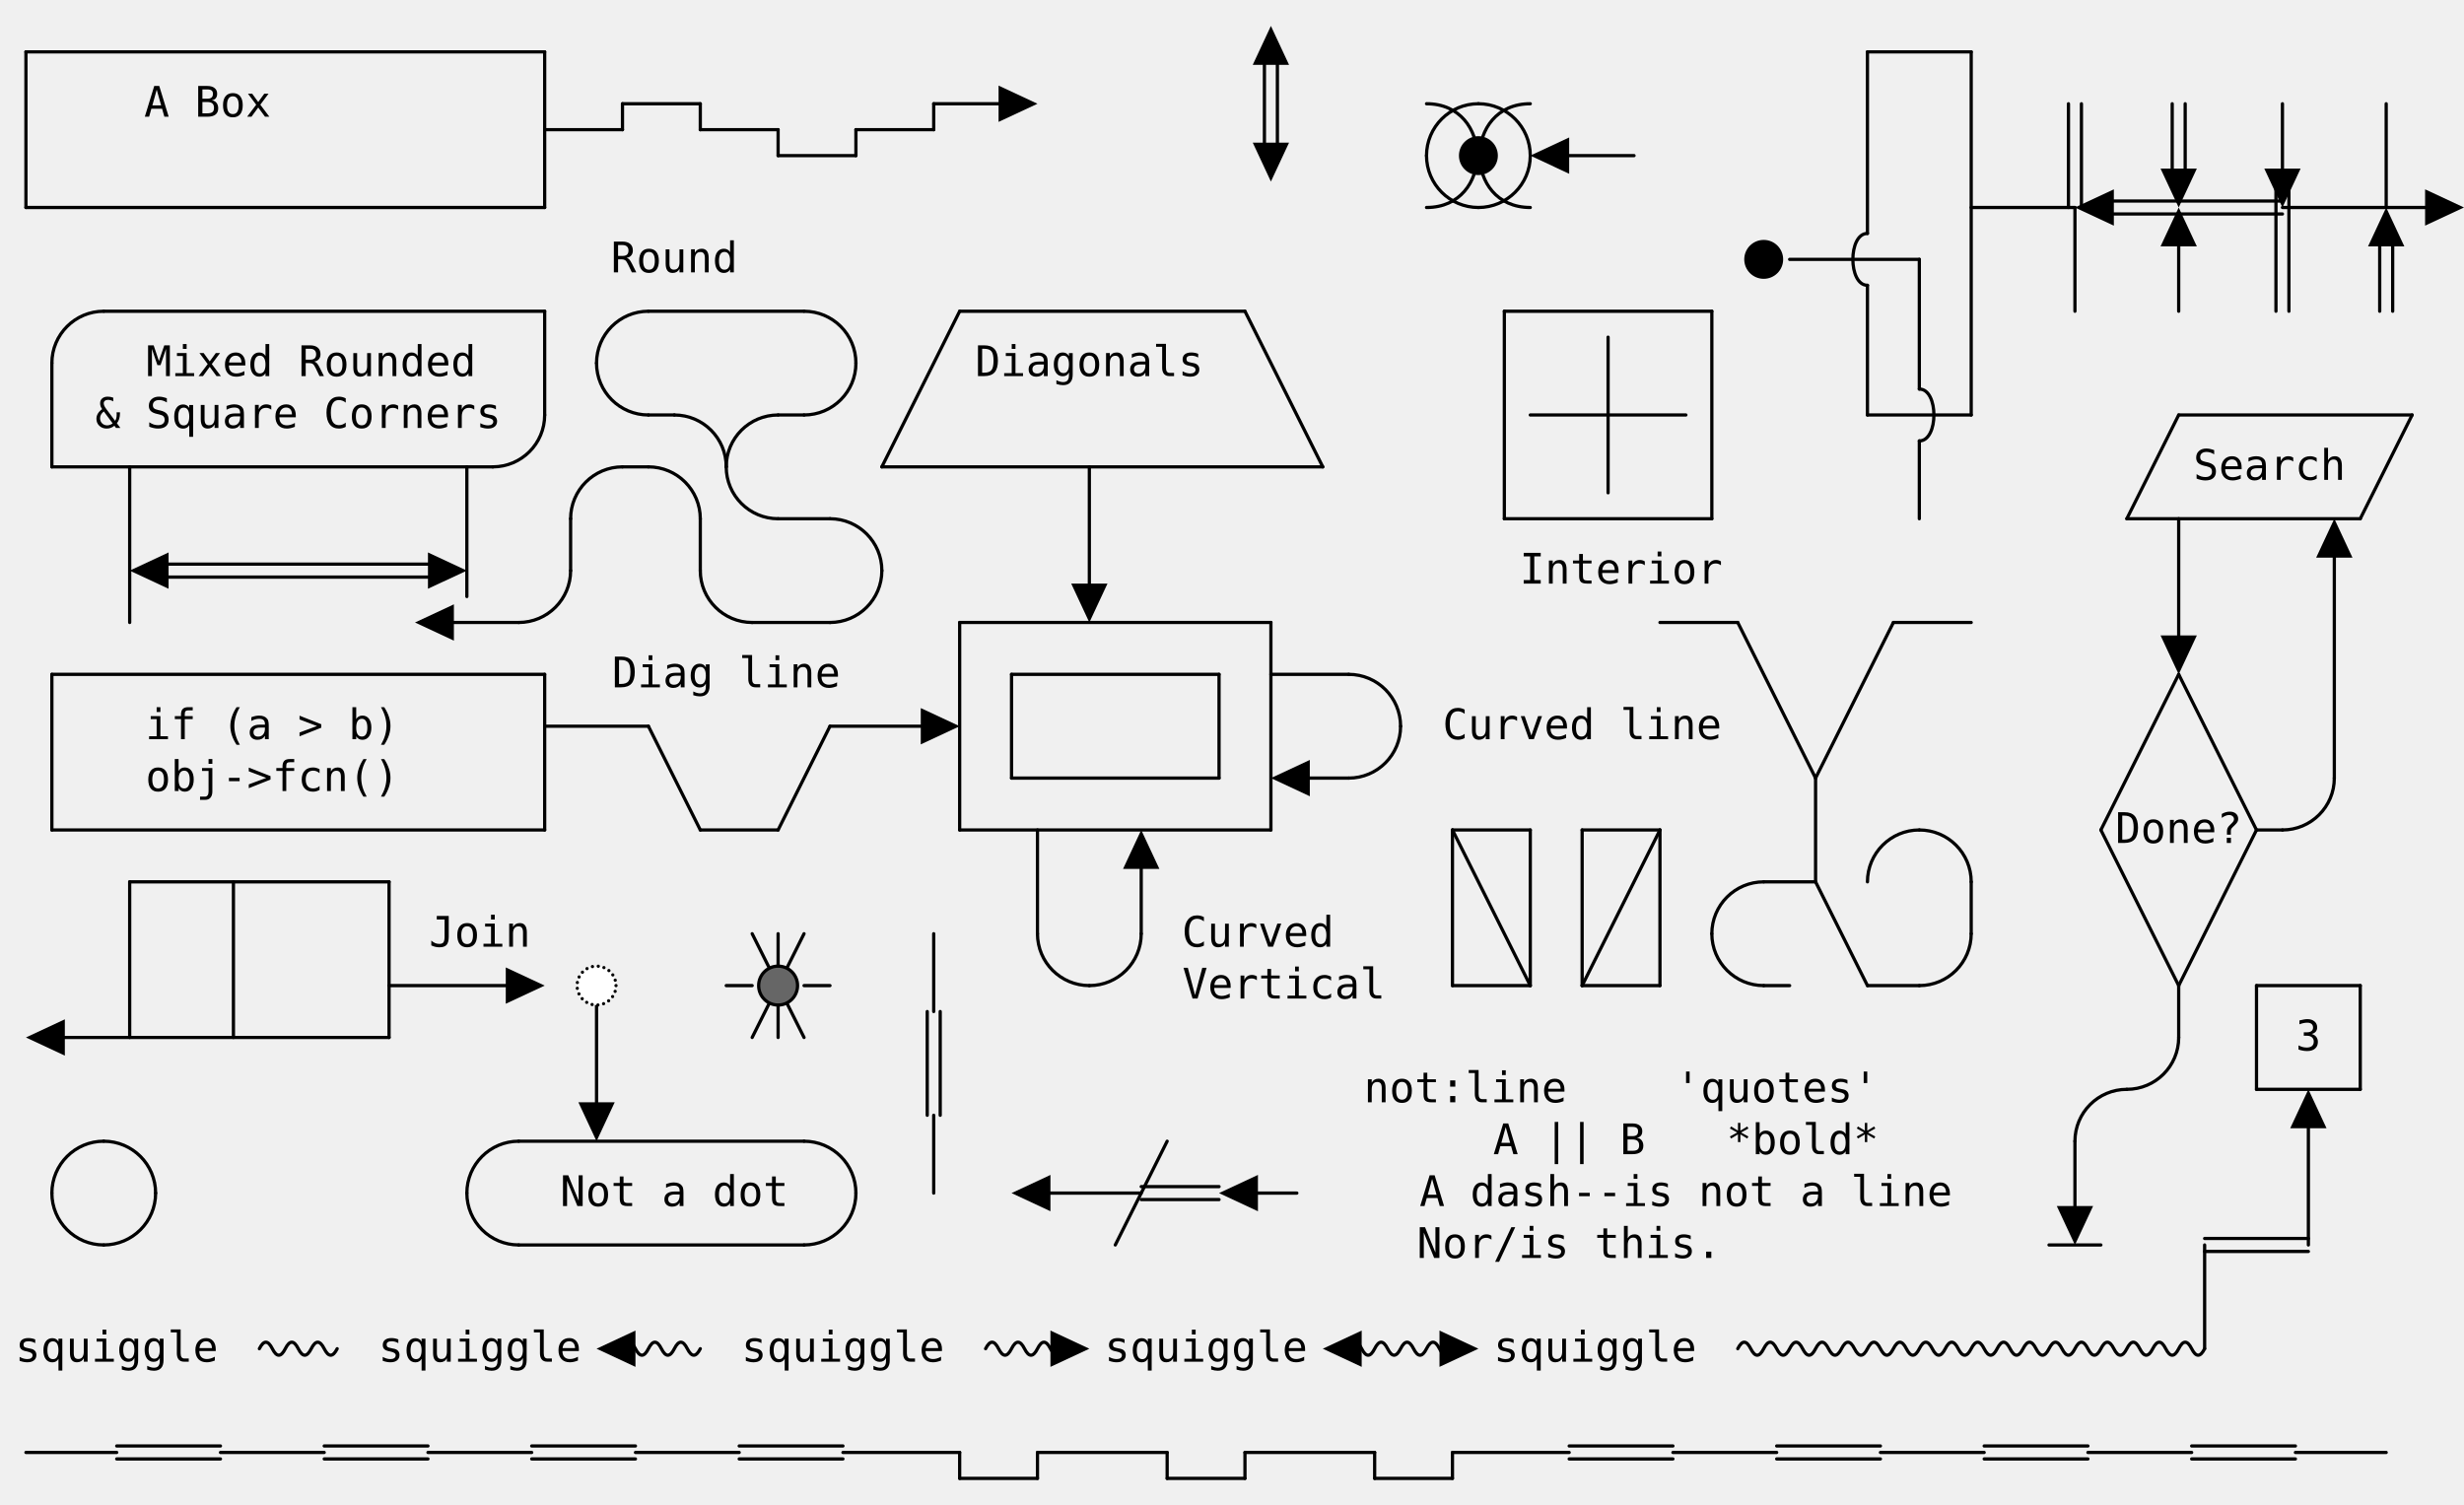
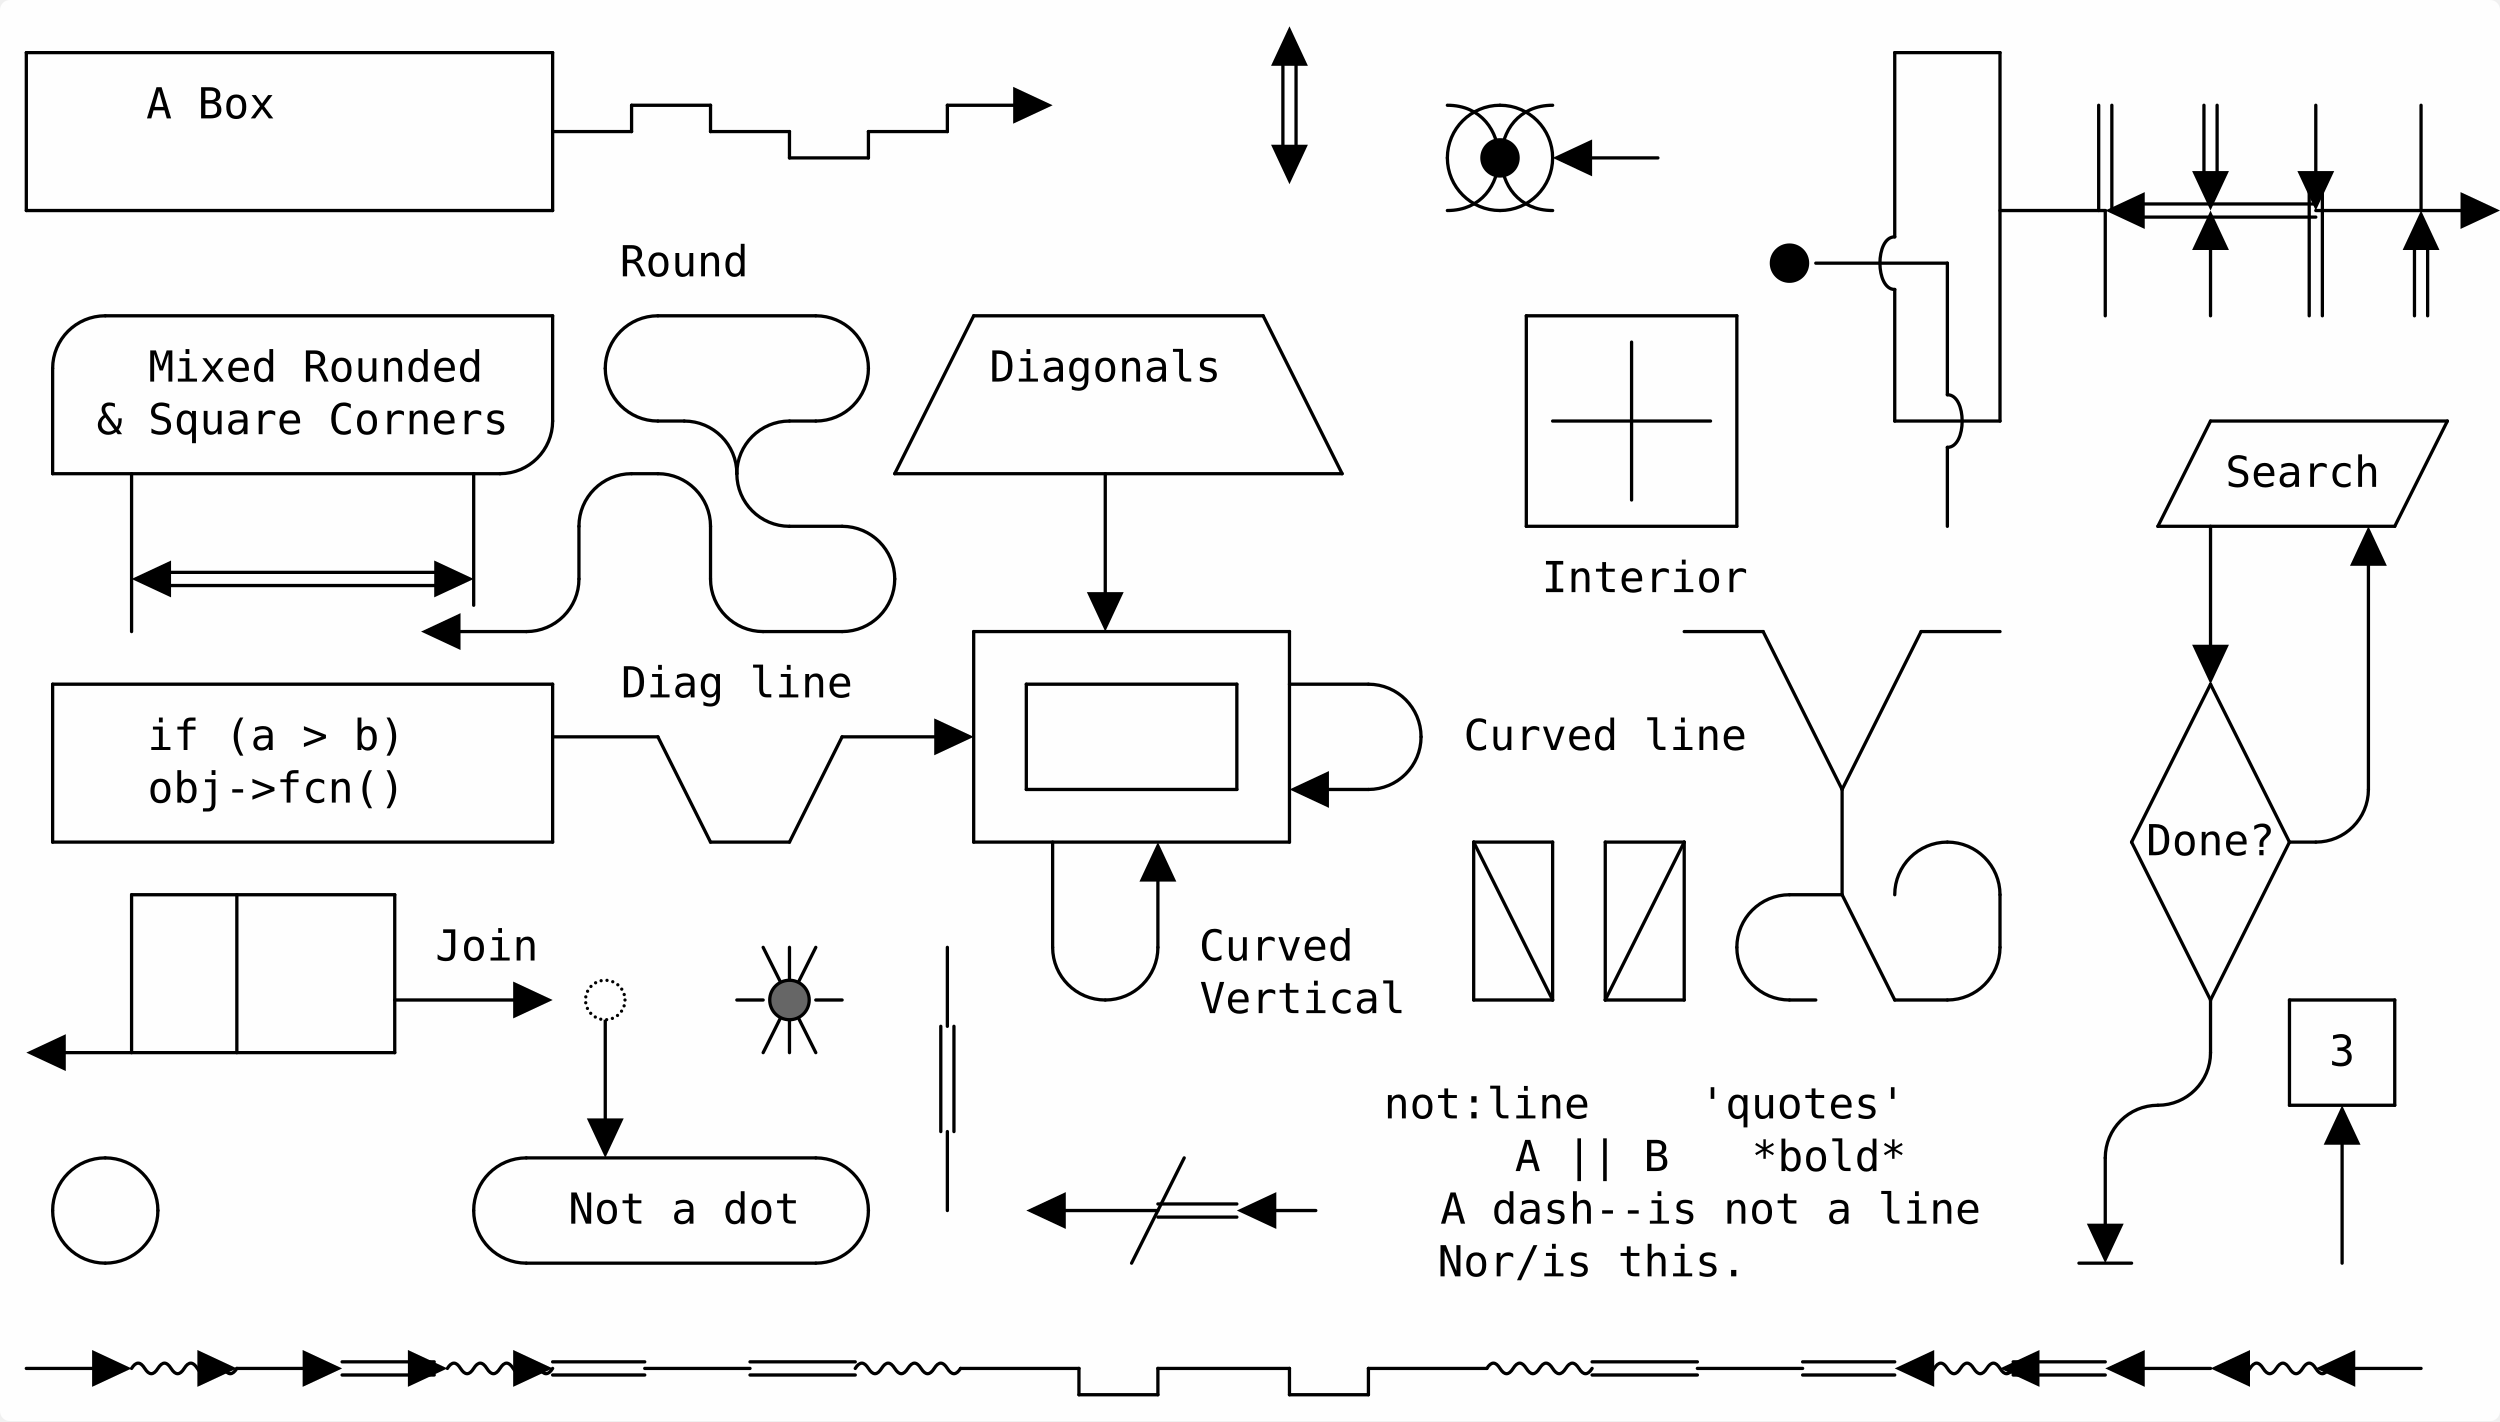
- <svg xmlns="http://www.w3.org/2000/svg" version="1.1" height="464" width="760" viewBox="0 0 760 464" class="diagram" text-anchor="middle" font-family="monospace" font-size="13px" stroke-linecap="round">
+ <svg xmlns="http://www.w3.org/2000/svg" version="1.1" height="432" width="760" viewBox="0 0 760 432" class="diagram" text-anchor="middle" font-family="monospace" font-size="13px" stroke-linecap="round">
+   <rect class="backdrop" x="0" y="0" width="760" height="432" rx="3px" ry="3px" fill="white" opacity="0.9" />
  <path d="M 8,16 L 8,64" fill="none" stroke="black" />
  <path d="M 16,112 L 16,144" fill="none" stroke="black" />
  <path d="M 16,208 L 16,256" fill="none" stroke="black" />
  <path d="M 40,144 L 40,192" fill="none" stroke="black" />
  <path d="M 40,272 L 40,320" fill="none" stroke="black" />
  <path d="M 72,272 L 72,320" fill="none" stroke="black" />
  <path d="M 120,272 L 120,320" fill="none" stroke="black" />
  <path d="M 144,144 L 144,184" fill="none" stroke="black" />
  <path d="M 168,16 L 168,64" fill="none" stroke="black" />
  <path d="M 168,96 L 168,128" fill="none" stroke="black" />
  <path d="M 168,208 L 168,256" fill="none" stroke="black" />
  <path d="M 176,160 L 176,176" fill="none" stroke="black" />
  <path d="M 184,304 L 184,344" fill="none" stroke="black" />
  <path d="M 192,32 L 192,40" fill="none" stroke="black" />
  <path d="M 216,32 L 216,40" fill="none" stroke="black" />
  <path d="M 216,160 L 216,176" fill="none" stroke="black" />
  <path d="M 240,40 L 240,48" fill="none" stroke="black" />
  <path d="M 240,288 L 240,320" fill="none" stroke="black" />
  <path d="M 264,40 L 264,48" fill="none" stroke="black" />
  <path d="M 288,32 L 288,40" fill="none" stroke="black" />
  <path d="M 288,288 L 288,312" fill="none" stroke="black" />
  <path d="M 290,312 L 290,344" fill="none" stroke="black" />
  <path d="M 286,312 L 286,344" fill="none" stroke="black" />
  <path d="M 288,344 L 288,368" fill="none" stroke="black" />
  <path d="M 296,192 L 296,256" fill="none" stroke="black" />
-   <path d="M 296,448 L 296,456" fill="none" stroke="black" />
  <path d="M 312,208 L 312,240" fill="none" stroke="black" />
  <path d="M 320,256 L 320,288" fill="none" stroke="black" />
-   <path d="M 320,448 L 320,456" fill="none" stroke="black" />
+   <path d="M 328,416 L 328,424" fill="none" stroke="black" />
  <path d="M 336,144 L 336,184" fill="none" stroke="black" />
  <path d="M 352,264 L 352,288" fill="none" stroke="black" />
-   <path d="M 360,448 L 360,456" fill="none" stroke="black" />
+   <path d="M 352,416 L 352,424" fill="none" stroke="black" />
  <path d="M 376,208 L 376,240" fill="none" stroke="black" />
-   <path d="M 384,448 L 384,456" fill="none" stroke="black" />
  <path d="M 394,16 L 394,48" fill="none" stroke="black" />
  <path d="M 390,16 L 390,48" fill="none" stroke="black" />
  <path d="M 392,192 L 392,256" fill="none" stroke="black" />
-   <path d="M 424,448 L 424,456" fill="none" stroke="black" />
+   <path d="M 392,416 L 392,424" fill="none" stroke="black" />
+   <path d="M 416,416 L 416,424" fill="none" stroke="black" />
  <path d="M 448,256 L 448,304" fill="none" stroke="black" />
-   <path d="M 448,448 L 448,456" fill="none" stroke="black" />
  <path d="M 464,96 L 464,160" fill="none" stroke="black" />
  <path d="M 472,256 L 472,304" fill="none" stroke="black" />
  <path d="M 488,256 L 488,304" fill="none" stroke="black" />
  <path d="M 496,104 L 496,152" fill="none" stroke="black" />
  <path d="M 512,256 L 512,304" fill="none" stroke="black" />
  <path d="M 528,96 L 528,160" fill="none" stroke="black" />
  <path d="M 560,240 L 560,272" fill="none" stroke="black" />
  <path d="M 576,16 L 576,72" fill="none" stroke="black" />
  <path d="M 576,88 L 576,128" fill="none" stroke="black" />
  <path d="M 592,80 L 592,120" fill="none" stroke="black" />
  <path d="M 592,136 L 592,160" fill="none" stroke="black" />
  <path d="M 608,16 L 608,128" fill="none" stroke="black" />
  <path d="M 608,272 L 608,288" fill="none" stroke="black" />
  <path d="M 642,32 L 642,64" fill="none" stroke="black" />
  <path d="M 638,32 L 638,64" fill="none" stroke="black" />
  <path d="M 640,64 L 640,96" fill="none" stroke="black" />
  <path d="M 640,352 L 640,376" fill="none" stroke="black" />
  <path d="M 674,32 L 674,56" fill="none" stroke="black" />
  <path d="M 670,32 L 670,56" fill="none" stroke="black" />
  <path d="M 672,72 L 672,96" fill="none" stroke="black" />
  <path d="M 672,160 L 672,200" fill="none" stroke="black" />
  <path d="M 672,304 L 672,320" fill="none" stroke="black" />
-   <path d="M 680,384 L 680,416" fill="none" stroke="black" />
  <path d="M 696,304 L 696,336" fill="none" stroke="black" />
  <path d="M 704,32 L 704,56" fill="none" stroke="black" />
  <path d="M 706,56 L 706,96" fill="none" stroke="black" />
  <path d="M 702,56 L 702,96" fill="none" stroke="black" />
  <path d="M 712,344 L 712,384" fill="none" stroke="black" />
  <path d="M 720,168 L 720,240" fill="none" stroke="black" />
  <path d="M 728,304 L 728,336" fill="none" stroke="black" />
  <path d="M 736,32 L 736,64" fill="none" stroke="black" />
  <path d="M 738,72 L 738,96" fill="none" stroke="black" />
  <path d="M 734,72 L 734,96" fill="none" stroke="black" />
  <path d="M 8,16 L 168,16" fill="none" stroke="black" />
  <path d="M 576,16 L 608,16" fill="none" stroke="black" />
  <path d="M 192,32 L 216,32" fill="none" stroke="black" />
  <path d="M 288,32 L 312,32" fill="none" stroke="black" />
  <path d="M 240,48 L 264,48" fill="none" stroke="black" />
  <path d="M 480,48 L 504,48" fill="none" stroke="black" />
  <path d="M 8,64 L 168,64" fill="none" stroke="black" />
  <path d="M 608,64 L 640,64" fill="none" stroke="black" />
  <path d="M 648,62 L 704,62" fill="none" stroke="black" />
  <path d="M 648,66 L 704,66" fill="none" stroke="black" />
  <path d="M 704,64 L 752,64" fill="none" stroke="black" />
  <path d="M 552,80 L 592,80" fill="none" stroke="black" />
  <path d="M 32,96 L 168,96" fill="none" stroke="black" />
  <path d="M 200,96 L 248,96" fill="none" stroke="black" />
  <path d="M 296,96 L 384,96" fill="none" stroke="black" />
  <path d="M 464,96 L 528,96" fill="none" stroke="black" />
  <path d="M 200,128 L 208,128" fill="none" stroke="black" />
  <path d="M 240,128 L 248,128" fill="none" stroke="black" />
  <path d="M 472,128 L 520,128" fill="none" stroke="black" />
  <path d="M 576,128 L 608,128" fill="none" stroke="black" />
  <path d="M 672,128 L 744,128" fill="none" stroke="black" />
  <path d="M 16,144 L 152,144" fill="none" stroke="black" />
  <path d="M 192,144 L 200,144" fill="none" stroke="black" />
  <path d="M 272,144 L 408,144" fill="none" stroke="black" />
  <path d="M 240,160 L 256,160" fill="none" stroke="black" />
  <path d="M 464,160 L 528,160" fill="none" stroke="black" />
  <path d="M 656,160 L 728,160" fill="none" stroke="black" />
  <path d="M 48,174 L 136,174" fill="none" stroke="black" />
  <path d="M 48,178 L 136,178" fill="none" stroke="black" />
  <path d="M 136,192 L 160,192" fill="none" stroke="black" />
  <path d="M 232,192 L 256,192" fill="none" stroke="black" />
  <path d="M 296,192 L 392,192" fill="none" stroke="black" />
  <path d="M 512,192 L 536,192" fill="none" stroke="black" />
  <path d="M 584,192 L 608,192" fill="none" stroke="black" />
  <path d="M 16,208 L 168,208" fill="none" stroke="black" />
  <path d="M 312,208 L 376,208" fill="none" stroke="black" />
  <path d="M 392,208 L 416,208" fill="none" stroke="black" />
  <path d="M 168,224 L 200,224" fill="none" stroke="black" />
  <path d="M 256,224 L 288,224" fill="none" stroke="black" />
  <path d="M 312,240 L 376,240" fill="none" stroke="black" />
  <path d="M 400,240 L 416,240" fill="none" stroke="black" />
  <path d="M 16,256 L 168,256" fill="none" stroke="black" />
  <path d="M 216,256 L 240,256" fill="none" stroke="black" />
  <path d="M 296,256 L 392,256" fill="none" stroke="black" />
  <path d="M 448,256 L 472,256" fill="none" stroke="black" />
  <path d="M 488,256 L 512,256" fill="none" stroke="black" />
  <path d="M 696,256 L 704,256" fill="none" stroke="black" />
  <path d="M 40,272 L 120,272" fill="none" stroke="black" />
  <path d="M 544,272 L 560,272" fill="none" stroke="black" />
  <path d="M 120,304 L 160,304" fill="none" stroke="black" />
  <path d="M 224,304 L 232,304" fill="none" stroke="black" />
  <path d="M 248,304 L 256,304" fill="none" stroke="black" />
  <path d="M 448,304 L 472,304" fill="none" stroke="black" />
  <path d="M 488,304 L 512,304" fill="none" stroke="black" />
  <path d="M 544,304 L 552,304" fill="none" stroke="black" />
  <path d="M 576,304 L 592,304" fill="none" stroke="black" />
  <path d="M 696,304 L 728,304" fill="none" stroke="black" />
  <path d="M 16,320 L 120,320" fill="none" stroke="black" />
  <path d="M 696,336 L 728,336" fill="none" stroke="black" />
  <path d="M 160,352 L 248,352" fill="none" stroke="black" />
  <path d="M 320,368 L 352,368" fill="none" stroke="black" />
  <path d="M 352,366 L 376,366" fill="none" stroke="black" />
  <path d="M 352,370 L 376,370" fill="none" stroke="black" />
  <path d="M 380,368 L 400,368" fill="none" stroke="black" />
  <path d="M 160,384 L 248,384" fill="none" stroke="black" />
  <path d="M 632,384 L 648,384" fill="none" stroke="black" />
-   <path d="M 680,382 L 712,382" fill="none" stroke="black" />
-   <path d="M 680,386 L 712,386" fill="none" stroke="black" />
-   <path d="M 80,416 Q 82,412 84,416 Q 86,420 88,416 Q 90,412 92,416 Q 94,420 96,416 Q 98,412 100,416 Q 102,420 104,416 " fill="none" stroke="black" />
-   <path d="M 192,416 Q 194,412 196,416 Q 198,420 200,416 Q 202,412 204,416 Q 206,420 208,416 Q 210,412 212,416 Q 214,420 216,416 " fill="none" stroke="black" />
-   <path d="M 304,416 Q 306,412 308,416 Q 310,420 312,416 Q 314,412 316,416 Q 318,420 320,416 Q 322,412 324,416 Q 326,420 328,416 " fill="none" stroke="black" />
-   <path d="M 416,416 Q 418,412 420,416 Q 422,420 424,416 Q 426,412 428,416 Q 430,420 432,416 Q 434,412 436,416 Q 438,420 440,416 Q 442,412 444,416 Q 446,420 448,416 " fill="none" stroke="black" />
-   <path d="M 536,416 Q 538,412 540,416 Q 542,420 544,416 Q 546,412 548,416 Q 550,420 552,416 Q 554,412 556,416 Q 558,420 560,416 Q 562,412 564,416 Q 566,420 568,416 Q 570,412 572,416 Q 574,420 576,416 Q 578,412 580,416 Q 582,420 584,416 Q 586,412 588,416 Q 590,420 592,416 Q 594,412 596,416 Q 598,420 600,416 Q 602,412 604,416 Q 606,420 608,416 Q 610,412 612,416 Q 614,420 616,416 Q 618,412 620,416 Q 622,420 624,416 Q 626,412 628,416 Q 630,420 632,416 Q 634,412 636,416 Q 638,420 640,416 Q 642,412 644,416 Q 646,420 648,416 Q 650,412 652,416 Q 654,420 656,416 Q 658,412 660,416 Q 662,420 664,416 Q 666,412 668,416 Q 670,420 672,416 Q 674,412 676,416 Q 678,420 680,416 " fill="none" stroke="black" />
-   <path d="M 8,448 L 36,448" fill="none" stroke="black" />
-   <path d="M 36,446 L 68,446" fill="none" stroke="black" />
-   <path d="M 36,450 L 68,450" fill="none" stroke="black" />
-   <path d="M 68,448 L 100,448" fill="none" stroke="black" />
-   <path d="M 100,446 L 132,446" fill="none" stroke="black" />
-   <path d="M 100,450 L 132,450" fill="none" stroke="black" />
-   <path d="M 132,448 L 164,448" fill="none" stroke="black" />
-   <path d="M 164,446 L 196,446" fill="none" stroke="black" />
-   <path d="M 164,450 L 196,450" fill="none" stroke="black" />
-   <path d="M 196,448 L 228,448" fill="none" stroke="black" />
-   <path d="M 228,446 L 260,446" fill="none" stroke="black" />
-   <path d="M 228,450 L 260,450" fill="none" stroke="black" />
-   <path d="M 260,448 L 296,448" fill="none" stroke="black" />
-   <path d="M 320,448 L 360,448" fill="none" stroke="black" />
-   <path d="M 384,448 L 424,448" fill="none" stroke="black" />
-   <path d="M 448,448 L 484,448" fill="none" stroke="black" />
-   <path d="M 484,446 L 516,446" fill="none" stroke="black" />
-   <path d="M 484,450 L 516,450" fill="none" stroke="black" />
-   <path d="M 516,448 L 548,448" fill="none" stroke="black" />
-   <path d="M 548,446 L 580,446" fill="none" stroke="black" />
-   <path d="M 548,450 L 580,450" fill="none" stroke="black" />
-   <path d="M 580,448 L 612,448" fill="none" stroke="black" />
-   <path d="M 612,446 L 644,446" fill="none" stroke="black" />
-   <path d="M 612,450 L 644,450" fill="none" stroke="black" />
-   <path d="M 644,448 L 676,448" fill="none" stroke="black" />
-   <path d="M 676,446 L 708,446" fill="none" stroke="black" />
-   <path d="M 676,450 L 708,450" fill="none" stroke="black" />
-   <path d="M 708,448 L 736,448" fill="none" stroke="black" />
+   <path d="M 8,416 L 36,416" fill="none" stroke="black" />
+   <path d="M 40,416 Q 42,412.8 44,416 Q 46,419.2 48,416 Q 50,412.8 52,416 Q 54,419.2 56,416 Q 58,412.8 60,416 Q 62,419.2 64,416 Q 66,412.8 68,416 Q 70,419.2 72,416 " fill="none" stroke="black" />
+   <path d="M 72,416 L 100,416" fill="none" stroke="black" />
+   <path d="M 104,414 L 132,414" fill="none" stroke="black" />
+   <path d="M 104,418 L 132,418" fill="none" stroke="black" />
+   <path d="M 136,416 Q 138,412.8 140,416 Q 142,419.2 144,416 Q 146,412.8 148,416 Q 150,419.2 152,416 Q 154,412.8 156,416 Q 158,419.2 160,416 Q 162,412.8 164,416 Q 166,419.2 168,416 " fill="none" stroke="black" />
+   <path d="M 168,414 L 196,414" fill="none" stroke="black" />
+   <path d="M 168,418 L 196,418" fill="none" stroke="black" />
+   <path d="M 196,416 L 228,416" fill="none" stroke="black" />
+   <path d="M 228,414 L 260,414" fill="none" stroke="black" />
+   <path d="M 228,418 L 260,418" fill="none" stroke="black" />
+   <path d="M 260,416 Q 262,412.8 264,416 Q 266,419.2 268,416 Q 270,412.8 272,416 Q 274,419.2 276,416 Q 278,412.8 280,416 Q 282,419.2 284,416 Q 286,412.8 288,416 Q 290,419.2 292,416 " fill="none" stroke="black" />
+   <path d="M 292,416 L 328,416" fill="none" stroke="black" />
+   <path d="M 352,416 L 392,416" fill="none" stroke="black" />
+   <path d="M 416,416 L 452,416" fill="none" stroke="black" />
+   <path d="M 452,416 Q 454,412.8 456,416 Q 458,419.2 460,416 Q 462,412.8 464,416 Q 466,419.2 468,416 Q 470,412.8 472,416 Q 474,419.2 476,416 Q 478,412.8 480,416 Q 482,419.2 484,416 " fill="none" stroke="black" />
+   <path d="M 484,414 L 516,414" fill="none" stroke="black" />
+   <path d="M 484,418 L 516,418" fill="none" stroke="black" />
+   <path d="M 516,416 L 548,416" fill="none" stroke="black" />
+   <path d="M 548,414 L 576,414" fill="none" stroke="black" />
+   <path d="M 548,418 L 576,418" fill="none" stroke="black" />
+   <path d="M 580,416 Q 582,412.8 584,416 Q 586,419.2 588,416 Q 590,412.8 592,416 Q 594,419.2 596,416 Q 598,412.8 600,416 Q 602,419.2 604,416 Q 606,412.8 608,416 Q 610,419.2 612,416 " fill="none" stroke="black" />
+   <path d="M 612,414 L 640,414" fill="none" stroke="black" />
+   <path d="M 612,418 L 640,418" fill="none" stroke="black" />
+   <path d="M 644,416 L 672,416" fill="none" stroke="black" />
+   <path d="M 676,416 Q 678,412.8 680,416 Q 682,419.2 684,416 Q 686,412.8 688,416 Q 690,419.2 692,416 Q 694,412.8 696,416 Q 698,419.2 700,416 Q 702,412.8 704,416 Q 706,419.2 708,416 " fill="none" stroke="black" />
+   <path d="M 708,416 L 736,416" fill="none" stroke="black" />
  <path d="M 200,224 L 216,256" fill="none" stroke="black" />
  <path d="M 232,288 L 248,320" fill="none" stroke="black" />
  <path d="M 448,256 L 472,304" fill="none" stroke="black" />
  <path d="M 384,96 L 408,144" fill="none" stroke="black" />
  <path d="M 560,272 L 576,304" fill="none" stroke="black" />
  <path d="M 536,192 L 560,240" fill="none" stroke="black" />
  <path d="M 648,256 L 672,304" fill="none" stroke="black" />
  <path d="M 672,208 L 696,256" fill="none" stroke="black" />
  <path d="M 272,144 L 296,96" fill="none" stroke="black" />
  <path d="M 240,256 L 256,224" fill="none" stroke="black" />
  <path d="M 232,320 L 248,288" fill="none" stroke="black" />
  <path d="M 344,384 L 360,352" fill="none" stroke="black" />
  <path d="M 488,304 L 512,256" fill="none" stroke="black" />
  <path d="M 560,240 L 584,192" fill="none" stroke="black" />
  <path d="M 656,160 L 672,128" fill="none" stroke="black" />
  <path d="M 648,256 L 672,208" fill="none" stroke="black" />
  <path d="M 728,160 L 744,128" fill="none" stroke="black" />
  <path d="M 672,304 L 696,256" fill="none" stroke="black" />
  <path d="M 456,32 C 447.169,32 440,39.169 440,48" fill="none" stroke="black" />
  <path d="M 456,32 C 464.831,32 472,39.169 472,48" fill="none" stroke="black" />
  <path d="M 440,32 C 460.8,32 460.8,64 440,64" fill="none" stroke="black" />
  <path d="M 472,32 C 451.2,32 451.2,64 472,64" fill="none" stroke="black" />
  <path d="M 456,64 C 447.169,64 440,56.831 440,48" fill="none" stroke="black" />
  <path d="M 456,64 C 464.831,64 472,56.831 472,48" fill="none" stroke="black" />
  <path d="M 32,96 C 23.169,96 16,103.169 16,112" fill="none" stroke="black" />
  <path d="M 200,96 C 191.169,96 184,103.169 184,112" fill="none" stroke="black" />
  <path d="M 248,96 C 256.831,96 264,103.169 264,112" fill="none" stroke="black" />
  <path d="M 200,128 C 191.169,128 184,120.831 184,112" fill="none" stroke="black" />
  <path d="M 208,128 C 216.831,128 224,135.169 224,144" fill="none" stroke="black" />
  <path d="M 240,128 C 231.169,128 224,135.169 224,144" fill="none" stroke="black" />
  <path d="M 248,128 C 256.831,128 264,120.831 264,112" fill="none" stroke="black" />
  <path d="M 152,144 C 160.831,144 168,136.831 168,128" fill="none" stroke="black" />
  <path d="M 192,144 C 183.169,144 176,151.169 176,160" fill="none" stroke="black" />
  <path d="M 200,144 C 208.831,144 216,151.169 216,160" fill="none" stroke="black" />
  <path d="M 240,160 C 231.169,160 224,152.831 224,144" fill="none" stroke="black" />
  <path d="M 256,160 C 264.831,160 272,167.169 272,176" fill="none" stroke="black" />
  <path d="M 160,192 C 168.831,192 176,184.831 176,176" fill="none" stroke="black" />
  <path d="M 232,192 C 223.169,192 216,184.831 216,176" fill="none" stroke="black" />
  <path d="M 256,192 C 264.831,192 272,184.831 272,176" fill="none" stroke="black" />
  <path d="M 416,208 C 424.831,208 432,215.169 432,224" fill="none" stroke="black" />
  <path d="M 416,240 C 424.831,240 432,232.831 432,224" fill="none" stroke="black" />
  <path d="M 592,256 C 583.169,256 576,263.169 576,272" fill="none" stroke="black" />
  <path d="M 592,256 C 600.831,256 608,263.169 608,272" fill="none" stroke="black" />
  <path d="M 704,256 C 712.831,256 720,248.831 720,240" fill="none" stroke="black" />
  <path d="M 544,272 C 535.169,272 528,279.169 528,288" fill="none" stroke="black" />
  <path d="M 336,304 C 327.169,304 320,296.831 320,288" fill="none" stroke="black" />
  <path d="M 336,304 C 344.831,304 352,296.831 352,288" fill="none" stroke="black" />
  <path d="M 544,304 C 535.169,304 528,296.831 528,288" fill="none" stroke="black" />
  <path d="M 592,304 C 600.831,304 608,296.831 608,288" fill="none" stroke="black" />
  <path d="M 656,336 C 647.169,336 640,343.169 640,352" fill="none" stroke="black" />
  <path d="M 656,336 C 664.831,336 672,328.831 672,320" fill="none" stroke="black" />
  <path d="M 32,352 C 23.169,352 16,359.169 16,368" fill="none" stroke="black" />
  <path d="M 32,352 C 40.831,352 48,359.169 48,368" fill="none" stroke="black" />
  <path d="M 160,352 C 151.169,352 144,359.169 144,368" fill="none" stroke="black" />
  <path d="M 248,352 C 256.831,352 264,359.169 264,368" fill="none" stroke="black" />
  <path d="M 32,384 C 23.169,384 16,376.831 16,368" fill="none" stroke="black" />
  <path d="M 32,384 C 40.831,384 48,376.831 48,368" fill="none" stroke="black" />
  <path d="M 160,384 C 151.169,384 144,376.831 144,368" fill="none" stroke="black" />
  <path d="M 248,384 C 256.831,384 264,376.831 264,368" fill="none" stroke="black" />
  <path d="M 168,40 L 192,40" fill="none" stroke="black" />
  <path d="M 216,40 L 240,40" fill="none" stroke="black" />
  <path d="M 264,40 L 288,40" fill="none" stroke="black" />
-   <path d="M 296,456 L 320,456" fill="none" stroke="black" />
-   <path d="M 360,456 L 384,456" fill="none" stroke="black" />
-   <path d="M 424,456 L 448,456" fill="none" stroke="black" />
+   <path d="M 328,424 L 352,424" fill="none" stroke="black" />
+   <path d="M 392,424 L 416,424" fill="none" stroke="black" />
  <polygon class="arrowhead" points="760,64 748,58.4 748,69.6" fill="black" transform="rotate(0,752,64)" />
  <polygon class="arrowhead" points="744,72 732,66.4 732,77.6" fill="black" transform="rotate(270,736,72)" />
  <polygon class="arrowhead" points="728,168 716,162.4 716,173.6" fill="black" transform="rotate(270,720,168)" />
+   <polygon class="arrowhead" points="720,416 708,410.4 708,421.6" fill="black" transform="rotate(180,712,416)" />
  <polygon class="arrowhead" points="720,344 708,338.4 708,349.6" fill="black" transform="rotate(270,712,344)" />
  <polygon class="arrowhead" points="712,56 700,50.4 700,61.6" fill="black" transform="rotate(90,704,56)" />
+   <polygon class="arrowhead" points="688,416 676,410.4 676,421.6" fill="black" transform="rotate(180,680,416)" />
  <polygon class="arrowhead" points="680,200 668,194.4 668,205.6" fill="black" transform="rotate(90,672,200)" />
  <polygon class="arrowhead" points="680,72 668,66.4 668,77.6" fill="black" transform="rotate(270,672,72)" />
  <polygon class="arrowhead" points="680,56 668,50.4 668,61.6" fill="black" transform="rotate(90,672,56)" />
+   <polygon class="arrowhead" points="656,416 644,410.4 644,421.6" fill="black" transform="rotate(180,648,416)" />
  <polygon class="arrowhead" points="656,64 644,58.4 644,69.6" fill="black" transform="rotate(180,648,64)" />
  <polygon class="arrowhead" points="648,376 636,370.4 636,381.6" fill="black" transform="rotate(90,640,376)" />
+   <polygon class="arrowhead" points="624,416 612,410.4 612,421.6" fill="black" transform="rotate(180,616,416)" />
  <path class="jump" d="M 592,136 C 598,136 598,120 592,120" fill="none" stroke="black" />
+   <polygon class="arrowhead" points="592,416 580,410.4 580,421.6" fill="black" transform="rotate(180,584,416)" />
  <path class="jump" d="M 576,88 C 570,88 570,72 576,72" fill="none" stroke="black" />
  <polygon class="arrowhead" points="488,48 476,42.4 476,53.6" fill="black" transform="rotate(180,480,48)" />
-   <polygon class="arrowhead" points="456,416 444,410.4 444,421.6" fill="black" transform="rotate(0,448,416)" />
-   <polygon class="arrowhead" points="424,416 412,410.4 412,421.6" fill="black" transform="rotate(180,416,416)" />
  <polygon class="arrowhead" points="408,240 396,234.4 396,245.6" fill="black" transform="rotate(180,400,240)" />
  <polygon class="arrowhead" points="400,48 388,42.4 388,53.6" fill="black" transform="rotate(90,392,48)" />
  <polygon class="arrowhead" points="400,16 388,10.4 388,21.6" fill="black" transform="rotate(270,392,16)" />
  <polygon class="arrowhead" points="392,368 380,362.4 380,373.6" fill="black" transform="rotate(180,384,368)" />
  <polygon class="arrowhead" points="360,264 348,258.4 348,269.6" fill="black" transform="rotate(270,352,264)" />
  <polygon class="arrowhead" points="344,184 332,178.4 332,189.6" fill="black" transform="rotate(90,336,184)" />
-   <polygon class="arrowhead" points="336,416 324,410.4 324,421.6" fill="black" transform="rotate(0,328,416)" />
  <polygon class="arrowhead" points="328,368 316,362.4 316,373.6" fill="black" transform="rotate(180,320,368)" />
  <polygon class="arrowhead" points="320,32 308,26.4 308,37.6" fill="black" transform="rotate(0,312,32)" />
  <polygon class="arrowhead" points="296,224 284,218.4 284,229.6" fill="black" transform="rotate(0,288,224)" />
-   <polygon class="arrowhead" points="200,416 188,410.4 188,421.6" fill="black" transform="rotate(180,192,416)" />
  <polygon class="arrowhead" points="192,344 180,338.4 180,349.6" fill="black" transform="rotate(90,184,344)" />
+   <polygon class="arrowhead" points="168,416 156,410.4 156,421.6" fill="black" transform="rotate(0,160,416)" />
  <polygon class="arrowhead" points="168,304 156,298.4 156,309.6" fill="black" transform="rotate(0,160,304)" />
  <polygon class="arrowhead" points="144,192 132,186.4 132,197.6" fill="black" transform="rotate(180,136,192)" />
  <polygon class="arrowhead" points="144,176 132,170.4 132,181.6" fill="black" transform="rotate(0,136,176)" />
+   <polygon class="arrowhead" points="136,416 124,410.4 124,421.6" fill="black" transform="rotate(0,128,416)" />
+   <polygon class="arrowhead" points="104,416 92,410.4 92,421.6" fill="black" transform="rotate(0,96,416)" />
+   <polygon class="arrowhead" points="72,416 60,410.4 60,421.6" fill="black" transform="rotate(0,64,416)" />
  <polygon class="arrowhead" points="56,176 44,170.4 44,181.6" fill="black" transform="rotate(180,48,176)" />
+   <polygon class="arrowhead" points="40,416 28,410.4 28,421.6" fill="black" transform="rotate(0,32,416)" />
  <polygon class="arrowhead" points="24,320 12,314.4 12,325.6" fill="black" transform="rotate(180,16,320)" />
  <circle cx="184" cy="304" r="6" class="dotteddot" fill="white" stroke="black" stroke-dasharray="0,1.8" />
  <circle cx="240" cy="304" r="6" class="shadeddot" fill="#666" stroke="black" />
  <circle cx="456" cy="48" r="6" class="closeddot" fill="black" />
  <circle cx="544" cy="80" r="6" class="closeddot" fill="black" />
  <g class="text">
    <text x="64" y="36">A Box</text>
    <text x="208" y="84">Round</text>
    <text x="96" y="116">Mixed Rounded</text>
    <text x="336" y="116">Diagonals</text>
    <text x="92" y="132">&amp; Square Corners</text>
    <text x="700" y="148">Search</text>
    <text x="500" y="180">Interior</text>
    <text x="224" y="212">Diag line</text>
    <text x="84" y="228">if (a &gt; b)</text>
    <text x="488" y="228">Curved line</text>
    <text x="84" y="244">obj-&gt;fcn()</text>
    <text x="672" y="260">Done?</text>
    <text x="148" y="292">Join</text>
    <text x="388" y="292">Curved</text>
    <text x="396" y="308">Vertical</text>
    <text x="712" y="324">3</text>
    <text x="452" y="340">not:line</text>
    <text x="548" y="340">'quotes'</text>
    <text x="484" y="356">A || B</text>
    <text x="556" y="356">*bold*</text>
    <text x="208" y="372">Not a dot</text>
    <text x="520" y="372">A dash--is not a line</text>
    <text x="484" y="388">Nor/is this.</text>
-     <text x="36" y="420">squiggle</text>
-     <text x="148" y="420">squiggle</text>
-     <text x="260" y="420">squiggle</text>
-     <text x="372" y="420">squiggle</text>
-     <text x="492" y="420">squiggle</text>
  </g>
</svg>
